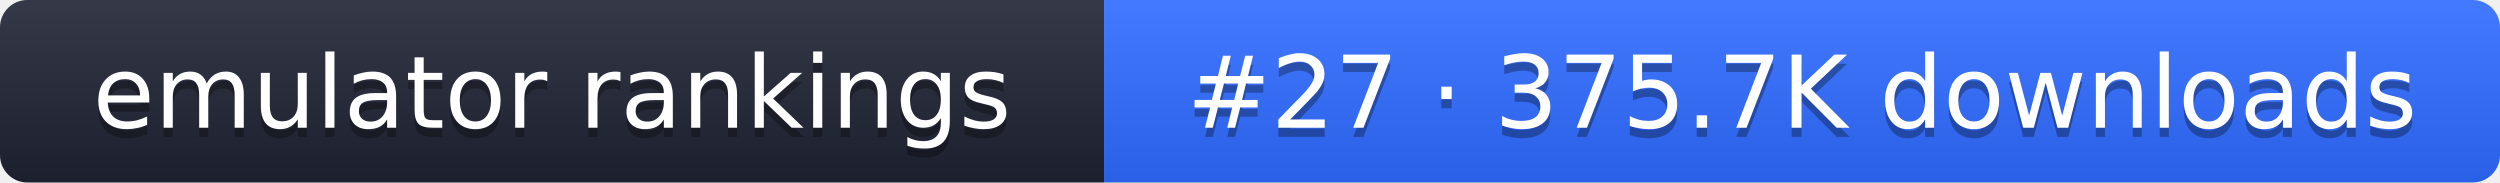
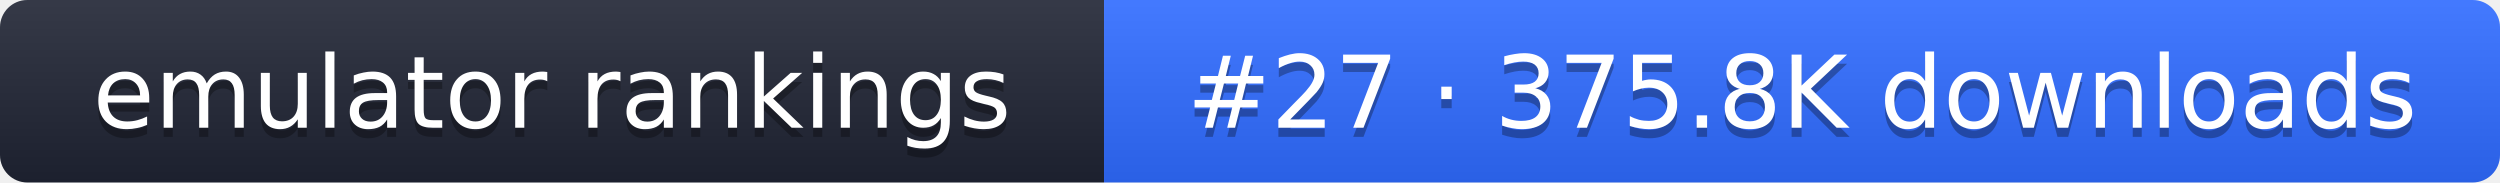
- <svg xmlns="http://www.w3.org/2000/svg" width="274" height="20" role="img" aria-label="emulator rankings: #27 · 375.7K downloads">
+ <svg xmlns="http://www.w3.org/2000/svg" width="274" height="20" role="img" aria-label="emulator rankings: #27 · 375.8K downloads">
  <linearGradient id="g" x2="0" y2="100%">
    <stop offset="0" stop-color="#fff" stop-opacity=".1" />
    <stop offset="1" stop-opacity=".1" />
  </linearGradient>
  <clipPath id="r">
    <rect width="274" height="20" rx="3" fill="#fff" />
  </clipPath>
  <g clip-path="url(#r)">
    <rect width="121" height="20" fill="#1f2433" />
    <rect x="121" width="153" height="20" fill="#2f6bff" />
    <rect width="274" height="20" fill="url(#g)" />
  </g>
  <g fill="#fff" text-anchor="middle" font-family="Verdana,DejaVu Sans,sans-serif" font-size="11">
    <text x="60.5" y="15" fill="#010101" fill-opacity=".3">emulator rankings</text>
    <text x="60.5" y="14">emulator rankings</text>
-     <text x="197.5" y="15" fill="#010101" fill-opacity=".3">#27 · 375.7K downloads</text>
-     <text x="197.5" y="14">#27 · 375.7K downloads</text>
+     <text x="197.5" y="15" fill="#010101" fill-opacity=".3">#27 · 375.8K downloads</text>
+     <text x="197.5" y="14">#27 · 375.8K downloads</text>
  </g>
</svg>
